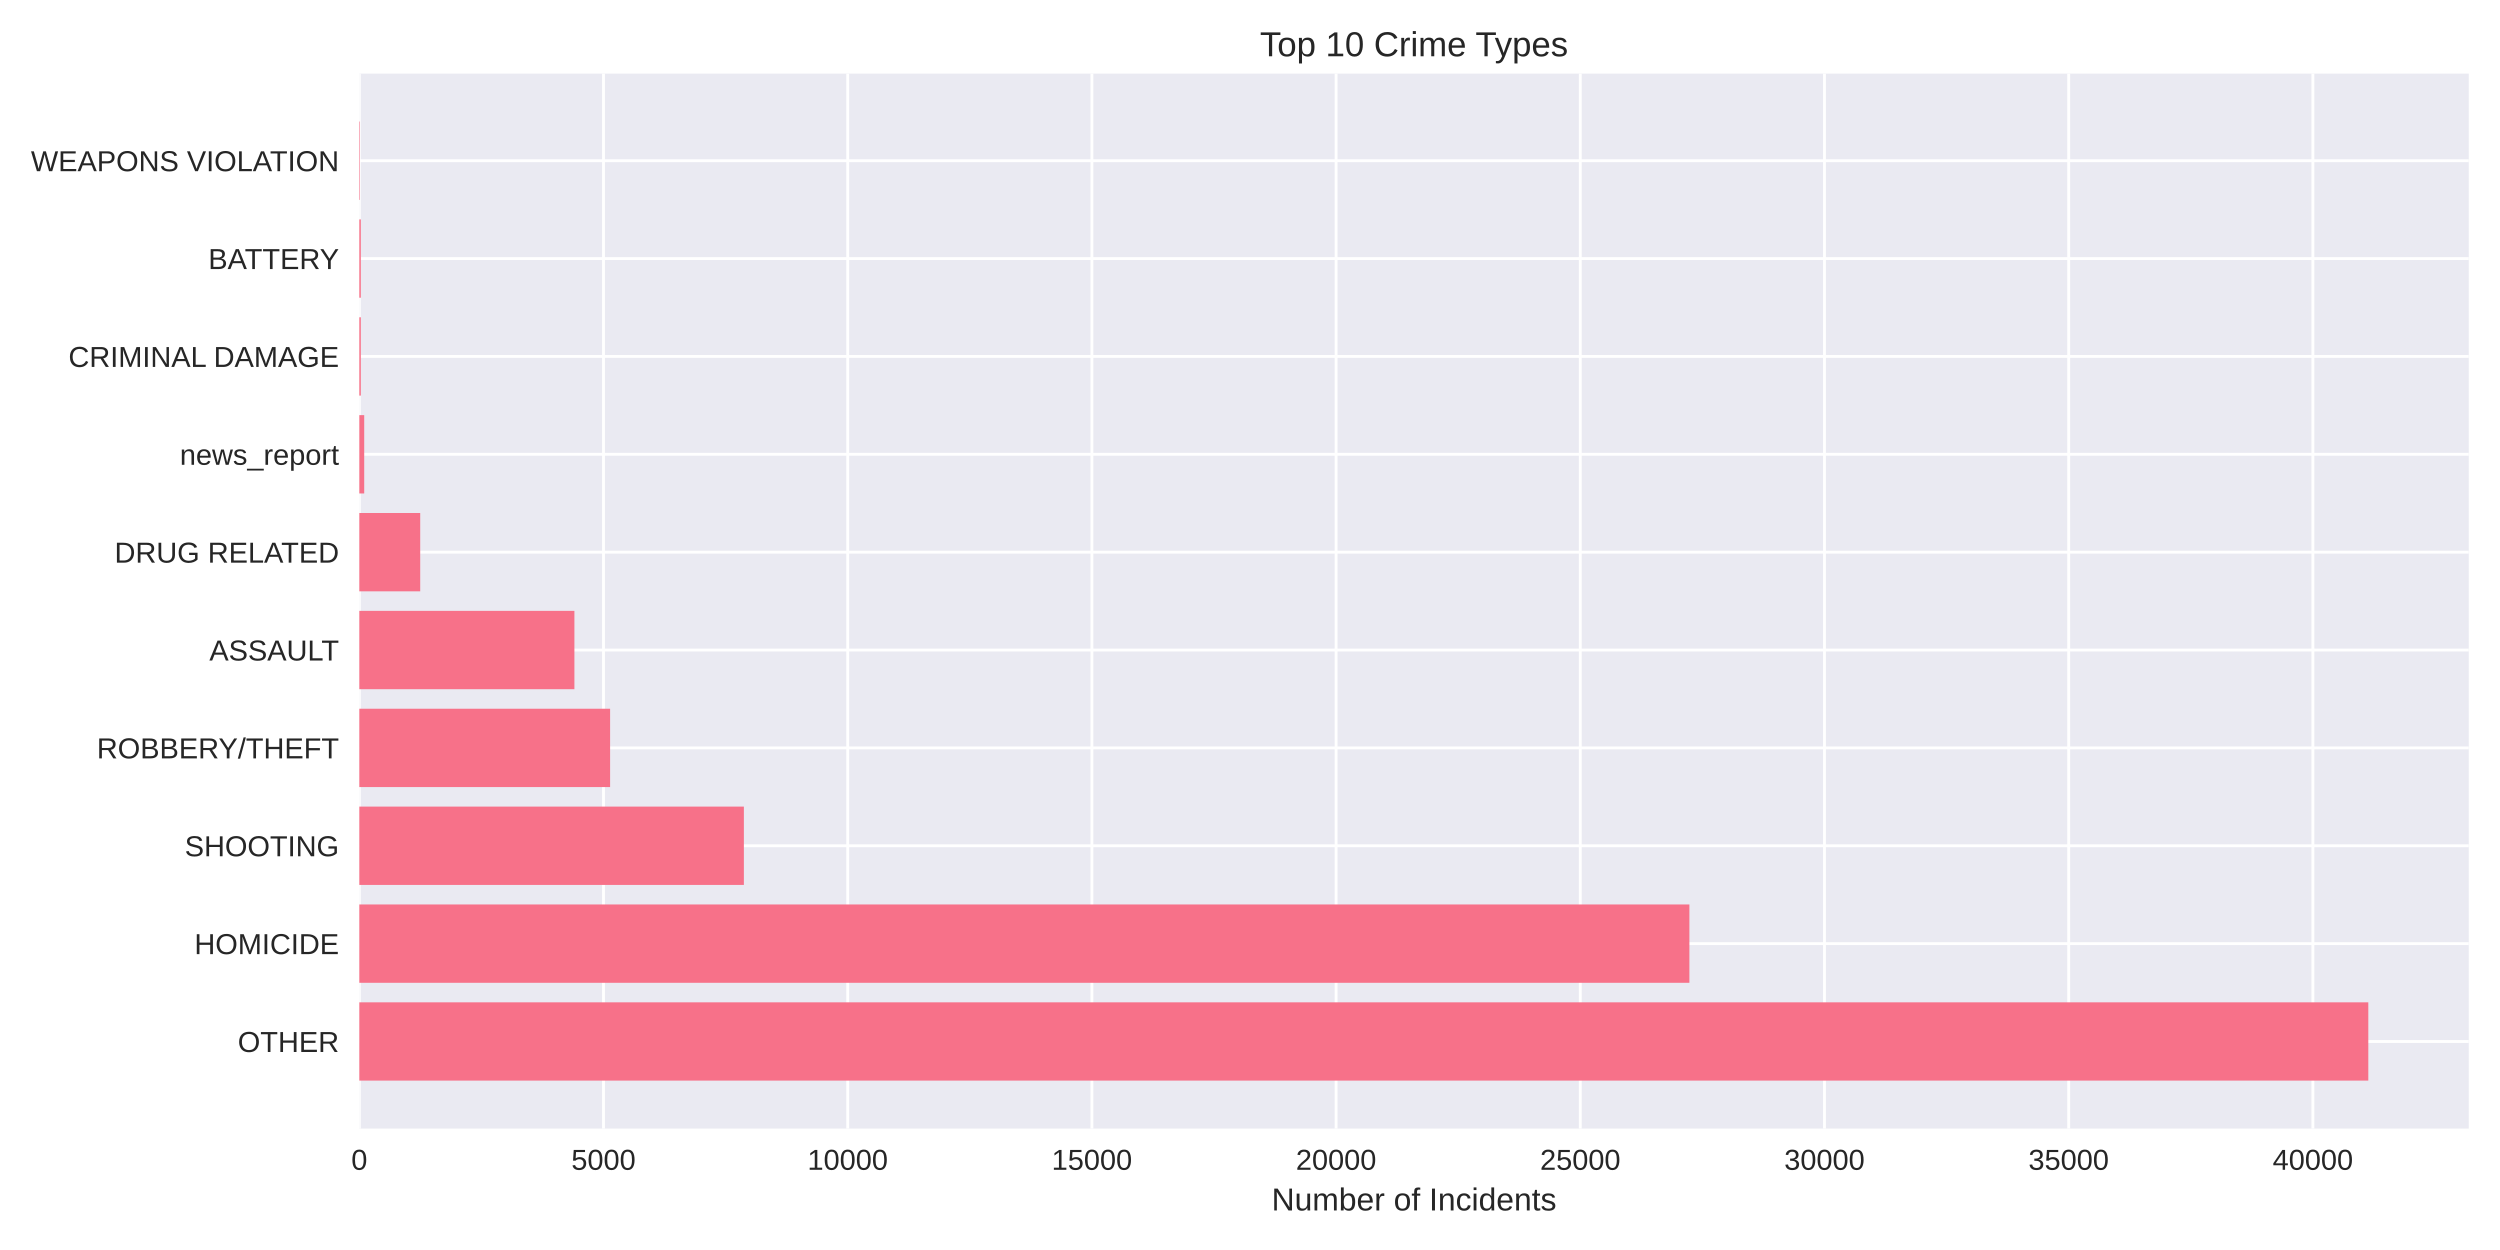
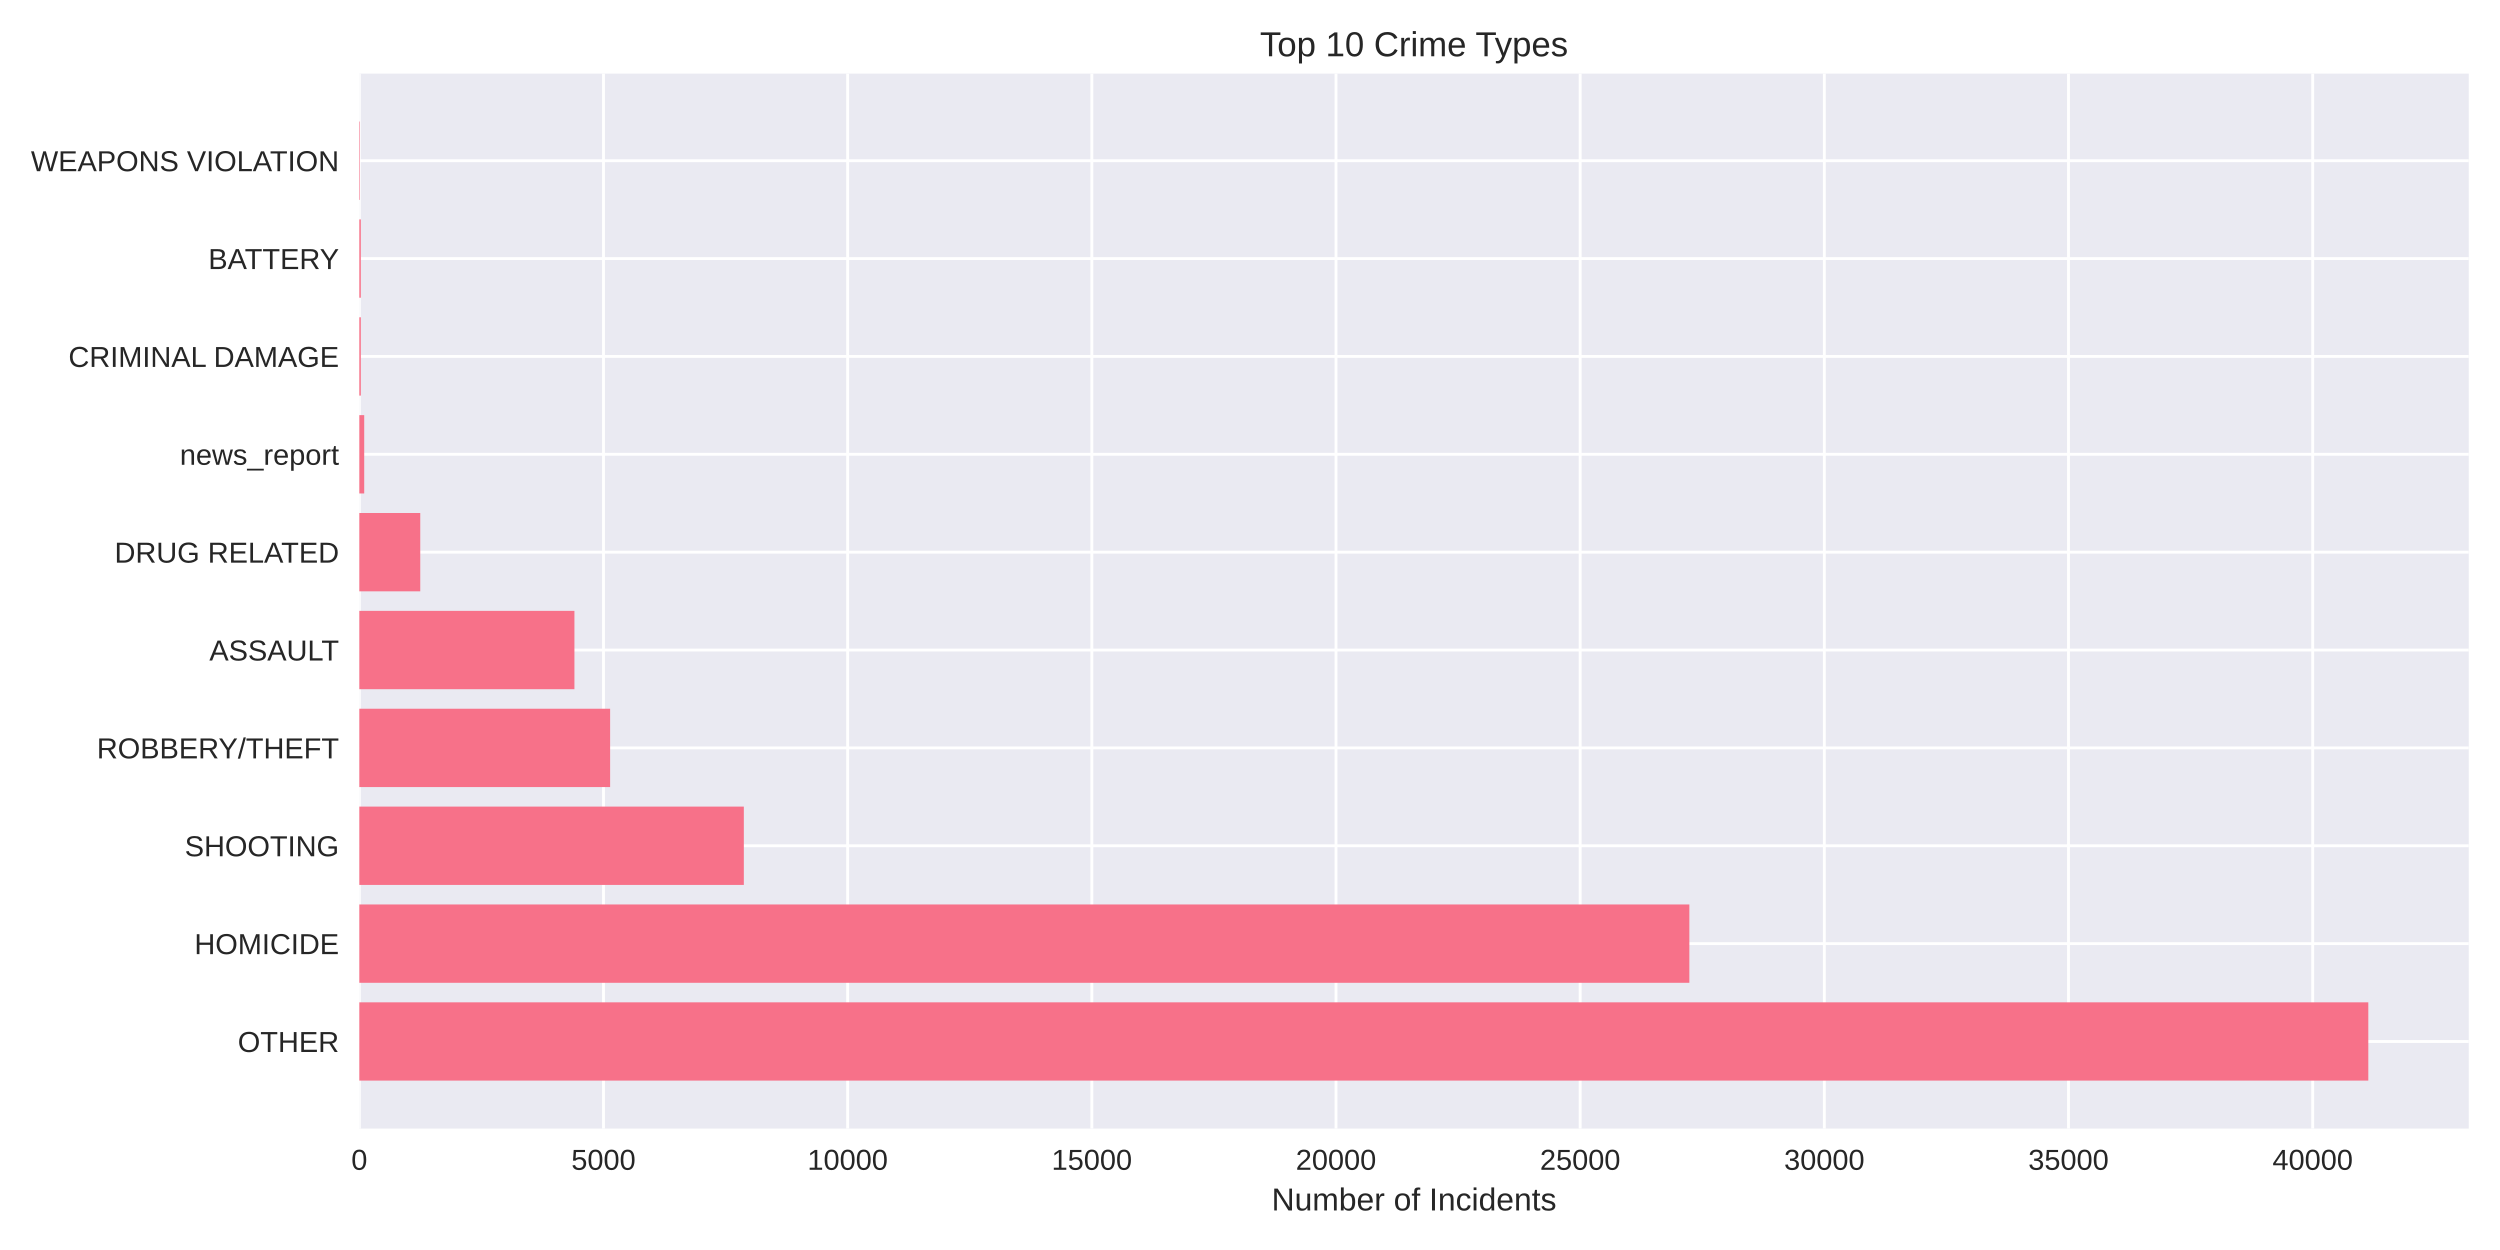
<svg xmlns="http://www.w3.org/2000/svg" width="864pt" height="432pt" viewBox="0 0 864 432" version="1.1">
  <defs>
    <style type="text/css">*{stroke-linejoin: round; stroke-linecap: butt}</style>
  </defs>
  <g id="figure_1">
    <g id="patch_1">
      <path d="M 0 432  L 864 432  L 864 0  L 0 0  z " style="fill: #ffffff" />
    </g>
    <g id="axes_1">
      <g id="patch_2">
        <path d="M 124.18 390.04  L 853.2 390.04  L 853.2 25.44  L 124.18 25.44  z " style="fill: #eaeaf2" />
      </g>
      <g id="matplotlib.axis_1">
        <g id="xtick_1">
          <g id="line2d_1">
-             <path d="M 124.18 390.04  L 124.18 25.44  " clip-path="url(#p66a51ac13b)" style="fill: none; stroke: #ffffff; stroke-linecap: round" />
+             <path d="M 124.18 390.04  L 124.18 25.44  " clip-path="url(#pbbc7c4d005)" style="fill: none; stroke: #ffffff; stroke-linecap: round" />
          </g>
          <g id="line2d_2" />
          <g id="text_1">
            <text style="fill: #262626; font: 10px 'Arial', 'Liberation Sans', 'DejaVu Sans', 'Bitstream Vera Sans', sans-serif; text-anchor: middle" x="124.18" y="404.287" transform="rotate(-0 124.18 404.2869)">0</text>
          </g>
        </g>
        <g id="xtick_2">
          <g id="line2d_3">
-             <path d="M 208.573 390.04  L 208.573 25.44  " clip-path="url(#p66a51ac13b)" style="fill: none; stroke: #ffffff; stroke-linecap: round" />
+             <path d="M 208.565 390.04  L 208.565 25.44  " clip-path="url(#pbbc7c4d005)" style="fill: none; stroke: #ffffff; stroke-linecap: round" />
          </g>
          <g id="line2d_4" />
          <g id="text_2">
-             <text style="fill: #262626; font: 10px 'Arial', 'Liberation Sans', 'DejaVu Sans', 'Bitstream Vera Sans', sans-serif; text-anchor: middle" x="208.573" y="404.287" transform="rotate(-0 208.5734 404.2869)">5000</text>
+             <text style="fill: #262626; font: 10px 'Arial', 'Liberation Sans', 'DejaVu Sans', 'Bitstream Vera Sans', sans-serif; text-anchor: middle" x="208.565" y="404.287" transform="rotate(-0 208.5652 404.2869)">5000</text>
          </g>
        </g>
        <g id="xtick_3">
          <g id="line2d_5">
-             <path d="M 292.967 390.04  L 292.967 25.44  " clip-path="url(#p66a51ac13b)" style="fill: none; stroke: #ffffff; stroke-linecap: round" />
+             <path d="M 292.95 390.04  L 292.95 25.44  " clip-path="url(#pbbc7c4d005)" style="fill: none; stroke: #ffffff; stroke-linecap: round" />
          </g>
          <g id="line2d_6" />
          <g id="text_3">
-             <text style="fill: #262626; font: 10px 'Arial', 'Liberation Sans', 'DejaVu Sans', 'Bitstream Vera Sans', sans-serif; text-anchor: middle" x="292.967" y="404.287" transform="rotate(-0 292.9669 404.2869)">10000</text>
+             <text style="fill: #262626; font: 10px 'Arial', 'Liberation Sans', 'DejaVu Sans', 'Bitstream Vera Sans', sans-serif; text-anchor: middle" x="292.95" y="404.287" transform="rotate(-0 292.9505 404.2869)">10000</text>
          </g>
        </g>
        <g id="xtick_4">
          <g id="line2d_7">
-             <path d="M 377.36 390.04  L 377.36 25.44  " clip-path="url(#p66a51ac13b)" style="fill: none; stroke: #ffffff; stroke-linecap: round" />
+             <path d="M 377.336 390.04  L 377.336 25.44  " clip-path="url(#pbbc7c4d005)" style="fill: none; stroke: #ffffff; stroke-linecap: round" />
          </g>
          <g id="line2d_8" />
          <g id="text_4">
-             <text style="fill: #262626; font: 10px 'Arial', 'Liberation Sans', 'DejaVu Sans', 'Bitstream Vera Sans', sans-serif; text-anchor: middle" x="377.36" y="404.287" transform="rotate(-0 377.3603 404.2869)">15000</text>
+             <text style="fill: #262626; font: 10px 'Arial', 'Liberation Sans', 'DejaVu Sans', 'Bitstream Vera Sans', sans-serif; text-anchor: middle" x="377.336" y="404.287" transform="rotate(-0 377.3357 404.2869)">15000</text>
          </g>
        </g>
        <g id="xtick_5">
          <g id="line2d_9">
-             <path d="M 461.754 390.04  L 461.754 25.44  " clip-path="url(#p66a51ac13b)" style="fill: none; stroke: #ffffff; stroke-linecap: round" />
+             <path d="M 461.721 390.04  L 461.721 25.44  " clip-path="url(#pbbc7c4d005)" style="fill: none; stroke: #ffffff; stroke-linecap: round" />
          </g>
          <g id="line2d_10" />
          <g id="text_5">
-             <text style="fill: #262626; font: 10px 'Arial', 'Liberation Sans', 'DejaVu Sans', 'Bitstream Vera Sans', sans-serif; text-anchor: middle" x="461.754" y="404.287" transform="rotate(-0 461.7537 404.2869)">20000</text>
+             <text style="fill: #262626; font: 10px 'Arial', 'Liberation Sans', 'DejaVu Sans', 'Bitstream Vera Sans', sans-serif; text-anchor: middle" x="461.721" y="404.287" transform="rotate(-0 461.7209 404.2869)">20000</text>
          </g>
        </g>
        <g id="xtick_6">
          <g id="line2d_11">
-             <path d="M 546.147 390.04  L 546.147 25.44  " clip-path="url(#p66a51ac13b)" style="fill: none; stroke: #ffffff; stroke-linecap: round" />
+             <path d="M 546.106 390.04  L 546.106 25.44  " clip-path="url(#pbbc7c4d005)" style="fill: none; stroke: #ffffff; stroke-linecap: round" />
          </g>
          <g id="line2d_12" />
          <g id="text_6">
-             <text style="fill: #262626; font: 10px 'Arial', 'Liberation Sans', 'DejaVu Sans', 'Bitstream Vera Sans', sans-serif; text-anchor: middle" x="546.147" y="404.287" transform="rotate(-0 546.1472 404.2869)">25000</text>
+             <text style="fill: #262626; font: 10px 'Arial', 'Liberation Sans', 'DejaVu Sans', 'Bitstream Vera Sans', sans-serif; text-anchor: middle" x="546.106" y="404.287" transform="rotate(-0 546.1061 404.2869)">25000</text>
          </g>
        </g>
        <g id="xtick_7">
          <g id="line2d_13">
-             <path d="M 630.541 390.04  L 630.541 25.44  " clip-path="url(#p66a51ac13b)" style="fill: none; stroke: #ffffff; stroke-linecap: round" />
+             <path d="M 630.491 390.04  L 630.491 25.44  " clip-path="url(#pbbc7c4d005)" style="fill: none; stroke: #ffffff; stroke-linecap: round" />
          </g>
          <g id="line2d_14" />
          <g id="text_7">
-             <text style="fill: #262626; font: 10px 'Arial', 'Liberation Sans', 'DejaVu Sans', 'Bitstream Vera Sans', sans-serif; text-anchor: middle" x="630.541" y="404.287" transform="rotate(-0 630.5406 404.2869)">30000</text>
+             <text style="fill: #262626; font: 10px 'Arial', 'Liberation Sans', 'DejaVu Sans', 'Bitstream Vera Sans', sans-serif; text-anchor: middle" x="630.491" y="404.287" transform="rotate(-0 630.4914 404.2869)">30000</text>
          </g>
        </g>
        <g id="xtick_8">
          <g id="line2d_15">
-             <path d="M 714.934 390.04  L 714.934 25.44  " clip-path="url(#p66a51ac13b)" style="fill: none; stroke: #ffffff; stroke-linecap: round" />
+             <path d="M 714.877 390.04  L 714.877 25.44  " clip-path="url(#pbbc7c4d005)" style="fill: none; stroke: #ffffff; stroke-linecap: round" />
          </g>
          <g id="line2d_16" />
          <g id="text_8">
-             <text style="fill: #262626; font: 10px 'Arial', 'Liberation Sans', 'DejaVu Sans', 'Bitstream Vera Sans', sans-serif; text-anchor: middle" x="714.934" y="404.287" transform="rotate(-0 714.934 404.2869)">35000</text>
+             <text style="fill: #262626; font: 10px 'Arial', 'Liberation Sans', 'DejaVu Sans', 'Bitstream Vera Sans', sans-serif; text-anchor: middle" x="714.877" y="404.287" transform="rotate(-0 714.8766 404.2869)">35000</text>
          </g>
        </g>
        <g id="xtick_9">
          <g id="line2d_17">
-             <path d="M 799.327 390.04  L 799.327 25.44  " clip-path="url(#p66a51ac13b)" style="fill: none; stroke: #ffffff; stroke-linecap: round" />
+             <path d="M 799.262 390.04  L 799.262 25.44  " clip-path="url(#pbbc7c4d005)" style="fill: none; stroke: #ffffff; stroke-linecap: round" />
          </g>
          <g id="line2d_18" />
          <g id="text_9">
-             <text style="fill: #262626; font: 10px 'Arial', 'Liberation Sans', 'DejaVu Sans', 'Bitstream Vera Sans', sans-serif; text-anchor: middle" x="799.327" y="404.287" transform="rotate(-0 799.3275 404.2869)">40000</text>
+             <text style="fill: #262626; font: 10px 'Arial', 'Liberation Sans', 'DejaVu Sans', 'Bitstream Vera Sans', sans-serif; text-anchor: middle" x="799.262" y="404.287" transform="rotate(-0 799.2618 404.2869)">40000</text>
          </g>
        </g>
        <g id="text_10">
          <text style="fill: #262626; font: 11px 'Arial', 'Liberation Sans', 'DejaVu Sans', 'Bitstream Vera Sans', sans-serif; text-anchor: middle" x="488.69" y="418.333" transform="rotate(-0 488.69 418.3334)">Number of Incidents</text>
        </g>
      </g>
      <g id="matplotlib.axis_2">
        <g id="ytick_1">
          <g id="line2d_19">
-             <path d="M 124.18 359.939  L 853.2 359.939  " clip-path="url(#p66a51ac13b)" style="fill: none; stroke: #ffffff; stroke-linecap: round" />
+             <path d="M 124.18 359.939  L 853.2 359.939  " clip-path="url(#pbbc7c4d005)" style="fill: none; stroke: #ffffff; stroke-linecap: round" />
          </g>
          <g id="line2d_20" />
          <g id="text_11">
            <text style="fill: #262626; font: 10px 'Arial', 'Liberation Sans', 'DejaVu Sans', 'Bitstream Vera Sans', sans-serif; text-anchor: end" x="117.18" y="363.562" transform="rotate(-0 117.18 363.562)">OTHER</text>
          </g>
        </g>
        <g id="ytick_2">
          <g id="line2d_21">
-             <path d="M 124.18 326.117  L 853.2 326.117  " clip-path="url(#p66a51ac13b)" style="fill: none; stroke: #ffffff; stroke-linecap: round" />
+             <path d="M 124.18 326.117  L 853.2 326.117  " clip-path="url(#pbbc7c4d005)" style="fill: none; stroke: #ffffff; stroke-linecap: round" />
          </g>
          <g id="line2d_22" />
          <g id="text_12">
            <text style="fill: #262626; font: 10px 'Arial', 'Liberation Sans', 'DejaVu Sans', 'Bitstream Vera Sans', sans-serif; text-anchor: end" x="117.18" y="329.74" transform="rotate(-0 117.18 329.7401)">HOMICIDE</text>
          </g>
        </g>
        <g id="ytick_3">
          <g id="line2d_23">
-             <path d="M 124.18 292.295  L 853.2 292.295  " clip-path="url(#p66a51ac13b)" style="fill: none; stroke: #ffffff; stroke-linecap: round" />
+             <path d="M 124.18 292.295  L 853.2 292.295  " clip-path="url(#pbbc7c4d005)" style="fill: none; stroke: #ffffff; stroke-linecap: round" />
          </g>
          <g id="line2d_24" />
          <g id="text_13">
            <text style="fill: #262626; font: 10px 'Arial', 'Liberation Sans', 'DejaVu Sans', 'Bitstream Vera Sans', sans-serif; text-anchor: end" x="117.18" y="295.918" transform="rotate(-0 117.18 295.9182)">SHOOTING</text>
          </g>
        </g>
        <g id="ytick_4">
          <g id="line2d_25">
-             <path d="M 124.18 258.473  L 853.2 258.473  " clip-path="url(#p66a51ac13b)" style="fill: none; stroke: #ffffff; stroke-linecap: round" />
+             <path d="M 124.18 258.473  L 853.2 258.473  " clip-path="url(#pbbc7c4d005)" style="fill: none; stroke: #ffffff; stroke-linecap: round" />
          </g>
          <g id="line2d_26" />
          <g id="text_14">
            <text style="fill: #262626; font: 10px 'Arial', 'Liberation Sans', 'DejaVu Sans', 'Bitstream Vera Sans', sans-serif; text-anchor: end" x="117.18" y="262.096" transform="rotate(-0 117.18 262.0963)">ROBBERY/THEFT</text>
          </g>
        </g>
        <g id="ytick_5">
          <g id="line2d_27">
-             <path d="M 124.18 224.651  L 853.2 224.651  " clip-path="url(#p66a51ac13b)" style="fill: none; stroke: #ffffff; stroke-linecap: round" />
+             <path d="M 124.18 224.651  L 853.2 224.651  " clip-path="url(#pbbc7c4d005)" style="fill: none; stroke: #ffffff; stroke-linecap: round" />
          </g>
          <g id="line2d_28" />
          <g id="text_15">
            <text style="fill: #262626; font: 10px 'Arial', 'Liberation Sans', 'DejaVu Sans', 'Bitstream Vera Sans', sans-serif; text-anchor: end" x="117.18" y="228.274" transform="rotate(-0 117.18 228.2744)">ASSAULT</text>
          </g>
        </g>
        <g id="ytick_6">
          <g id="line2d_29">
-             <path d="M 124.18 190.829  L 853.2 190.829  " clip-path="url(#p66a51ac13b)" style="fill: none; stroke: #ffffff; stroke-linecap: round" />
+             <path d="M 124.18 190.829  L 853.2 190.829  " clip-path="url(#pbbc7c4d005)" style="fill: none; stroke: #ffffff; stroke-linecap: round" />
          </g>
          <g id="line2d_30" />
          <g id="text_16">
            <text style="fill: #262626; font: 10px 'Arial', 'Liberation Sans', 'DejaVu Sans', 'Bitstream Vera Sans', sans-serif; text-anchor: end" x="117.18" y="194.452" transform="rotate(-0 117.18 194.4525)">DRUG RELATED</text>
          </g>
        </g>
        <g id="ytick_7">
          <g id="line2d_31">
-             <path d="M 124.18 157.007  L 853.2 157.007  " clip-path="url(#p66a51ac13b)" style="fill: none; stroke: #ffffff; stroke-linecap: round" />
+             <path d="M 124.18 157.007  L 853.2 157.007  " clip-path="url(#pbbc7c4d005)" style="fill: none; stroke: #ffffff; stroke-linecap: round" />
          </g>
          <g id="line2d_32" />
          <g id="text_17">
            <text style="fill: #262626; font: 10px 'Arial', 'Liberation Sans', 'DejaVu Sans', 'Bitstream Vera Sans', sans-serif; text-anchor: end" x="117.18" y="160.631" transform="rotate(-0 117.18 160.6306)">news_report</text>
          </g>
        </g>
        <g id="ytick_8">
          <g id="line2d_33">
-             <path d="M 124.18 123.185  L 853.2 123.185  " clip-path="url(#p66a51ac13b)" style="fill: none; stroke: #ffffff; stroke-linecap: round" />
+             <path d="M 124.18 123.185  L 853.2 123.185  " clip-path="url(#pbbc7c4d005)" style="fill: none; stroke: #ffffff; stroke-linecap: round" />
          </g>
          <g id="line2d_34" />
          <g id="text_18">
            <text style="fill: #262626; font: 10px 'Arial', 'Liberation Sans', 'DejaVu Sans', 'Bitstream Vera Sans', sans-serif; text-anchor: end" x="117.18" y="126.809" transform="rotate(-0 117.18 126.8087)">CRIMINAL DAMAGE</text>
          </g>
        </g>
        <g id="ytick_9">
          <g id="line2d_35">
-             <path d="M 124.18 89.363  L 853.2 89.363  " clip-path="url(#p66a51ac13b)" style="fill: none; stroke: #ffffff; stroke-linecap: round" />
+             <path d="M 124.18 89.363  L 853.2 89.363  " clip-path="url(#pbbc7c4d005)" style="fill: none; stroke: #ffffff; stroke-linecap: round" />
          </g>
          <g id="line2d_36" />
          <g id="text_19">
            <text style="fill: #262626; font: 10px 'Arial', 'Liberation Sans', 'DejaVu Sans', 'Bitstream Vera Sans', sans-serif; text-anchor: end" x="117.18" y="92.987" transform="rotate(-0 117.18 92.98681)">BATTERY</text>
          </g>
        </g>
        <g id="ytick_10">
          <g id="line2d_37">
-             <path d="M 124.18 55.541  L 853.2 55.541  " clip-path="url(#p66a51ac13b)" style="fill: none; stroke: #ffffff; stroke-linecap: round" />
+             <path d="M 124.18 55.541  L 853.2 55.541  " clip-path="url(#pbbc7c4d005)" style="fill: none; stroke: #ffffff; stroke-linecap: round" />
          </g>
          <g id="line2d_38" />
          <g id="text_20">
            <text style="fill: #262626; font: 10px 'Arial', 'Liberation Sans', 'DejaVu Sans', 'Bitstream Vera Sans', sans-serif; text-anchor: end" x="117.18" y="59.165" transform="rotate(-0 117.18 59.16492)">WEAPONS VIOLATION</text>
          </g>
        </g>
      </g>
      <g id="patch_3">
-         <path d="M 124.18 373.467  L 818.485 373.467  L 818.485 346.41  L 124.18 346.41  z " clip-path="url(#p66a51ac13b)" style="fill: #f77189" />
+         <path d="M 124.18 373.467  L 818.485 373.467  L 818.485 346.41  L 124.18 346.41  z " clip-path="url(#pbbc7c4d005)" style="fill: #f77189" />
      </g>
      <g id="patch_4">
-         <path d="M 124.18 339.645  L 583.854 339.645  L 583.854 312.588  L 124.18 312.588  z " clip-path="url(#p66a51ac13b)" style="fill: #f77189" />
+         <path d="M 124.18 339.645  L 583.843 339.645  L 583.843 312.588  L 124.18 312.588  z " clip-path="url(#pbbc7c4d005)" style="fill: #f77189" />
      </g>
      <g id="patch_5">
-         <path d="M 124.18 305.823  L 257.083 305.823  L 257.083 278.766  L 124.18 278.766  z " clip-path="url(#p66a51ac13b)" style="fill: #f77189" />
+         <path d="M 124.18 305.823  L 257.07 305.823  L 257.07 278.766  L 124.18 278.766  z " clip-path="url(#pbbc7c4d005)" style="fill: #f77189" />
      </g>
      <g id="patch_6">
-         <path d="M 124.18 272.002  L 210.852 272.002  L 210.852 244.944  L 124.18 244.944  z " clip-path="url(#p66a51ac13b)" style="fill: #f77189" />
+         <path d="M 124.18 272.002  L 210.861 272.002  L 210.861 244.944  L 124.18 244.944  z " clip-path="url(#pbbc7c4d005)" style="fill: #f77189" />
      </g>
      <g id="patch_7">
-         <path d="M 124.18 238.18  L 198.514 238.18  L 198.514 211.122  L 124.18 211.122  z " clip-path="url(#p66a51ac13b)" style="fill: #f77189" />
+         <path d="M 124.18 238.18  L 198.523 238.18  L 198.523 211.122  L 124.18 211.122  z " clip-path="url(#pbbc7c4d005)" style="fill: #f77189" />
      </g>
      <g id="patch_8">
-         <path d="M 124.18 204.358  L 145.228 204.358  L 145.228 177.3  L 124.18 177.3  z " clip-path="url(#p66a51ac13b)" style="fill: #f77189" />
+         <path d="M 124.18 204.358  L 145.243 204.358  L 145.243 177.3  L 124.18 177.3  z " clip-path="url(#pbbc7c4d005)" style="fill: #f77189" />
      </g>
      <g id="patch_9">
-         <path d="M 124.18 170.536  L 125.868 170.536  L 125.868 143.478  L 124.18 143.478  z " clip-path="url(#p66a51ac13b)" style="fill: #f77189" />
+         <path d="M 124.18 170.536  L 125.868 170.536  L 125.868 143.478  L 124.18 143.478  z " clip-path="url(#pbbc7c4d005)" style="fill: #f77189" />
      </g>
      <g id="patch_10">
-         <path d="M 124.18 136.714  L 124.703 136.714  L 124.703 109.657  L 124.18 109.657  z " clip-path="url(#p66a51ac13b)" style="fill: #f77189" />
+         <path d="M 124.18 136.714  L 124.703 136.714  L 124.703 109.657  L 124.18 109.657  z " clip-path="url(#pbbc7c4d005)" style="fill: #f77189" />
      </g>
      <g id="patch_11">
-         <path d="M 124.18 102.892  L 124.703 102.892  L 124.703 75.835  L 124.18 75.835  z " clip-path="url(#p66a51ac13b)" style="fill: #f77189" />
+         <path d="M 124.18 102.892  L 124.703 102.892  L 124.703 75.835  L 124.18 75.835  z " clip-path="url(#pbbc7c4d005)" style="fill: #f77189" />
      </g>
      <g id="patch_12">
-         <path d="M 124.18 69.07  L 124.366 69.07  L 124.366 42.013  L 124.18 42.013  z " clip-path="url(#p66a51ac13b)" style="fill: #f77189" />
+         <path d="M 124.18 69.07  L 124.366 69.07  L 124.366 42.013  L 124.18 42.013  z " clip-path="url(#pbbc7c4d005)" style="fill: #f77189" />
      </g>
      <g id="patch_13">
        <path d="M 124.18 390.04  L 124.18 25.44  " style="fill: none" />
      </g>
      <g id="patch_14">
        <path d="M 853.2 390.04  L 853.2 25.44  " style="fill: none" />
      </g>
      <g id="patch_15">
        <path d="M 124.18 390.04  L 853.2 390.04  " style="fill: none" />
      </g>
      <g id="patch_16">
        <path d="M 124.18 25.44  L 853.2 25.44  " style="fill: none" />
      </g>
      <g id="text_21">
        <text style="fill: #262626; font: 12px 'Arial', 'Liberation Sans', 'DejaVu Sans', 'Bitstream Vera Sans', sans-serif; text-anchor: middle" x="488.69" y="19.44" transform="rotate(-0 488.69 19.44)">Top 10 Crime Types</text>
      </g>
    </g>
  </g>
  <defs>
-     <clipPath id="p66a51ac13b">
+     <clipPath id="pbbc7c4d005">
      <rect x="124.18" y="25.44" width="729.02" height="364.6" />
    </clipPath>
  </defs>
</svg>
